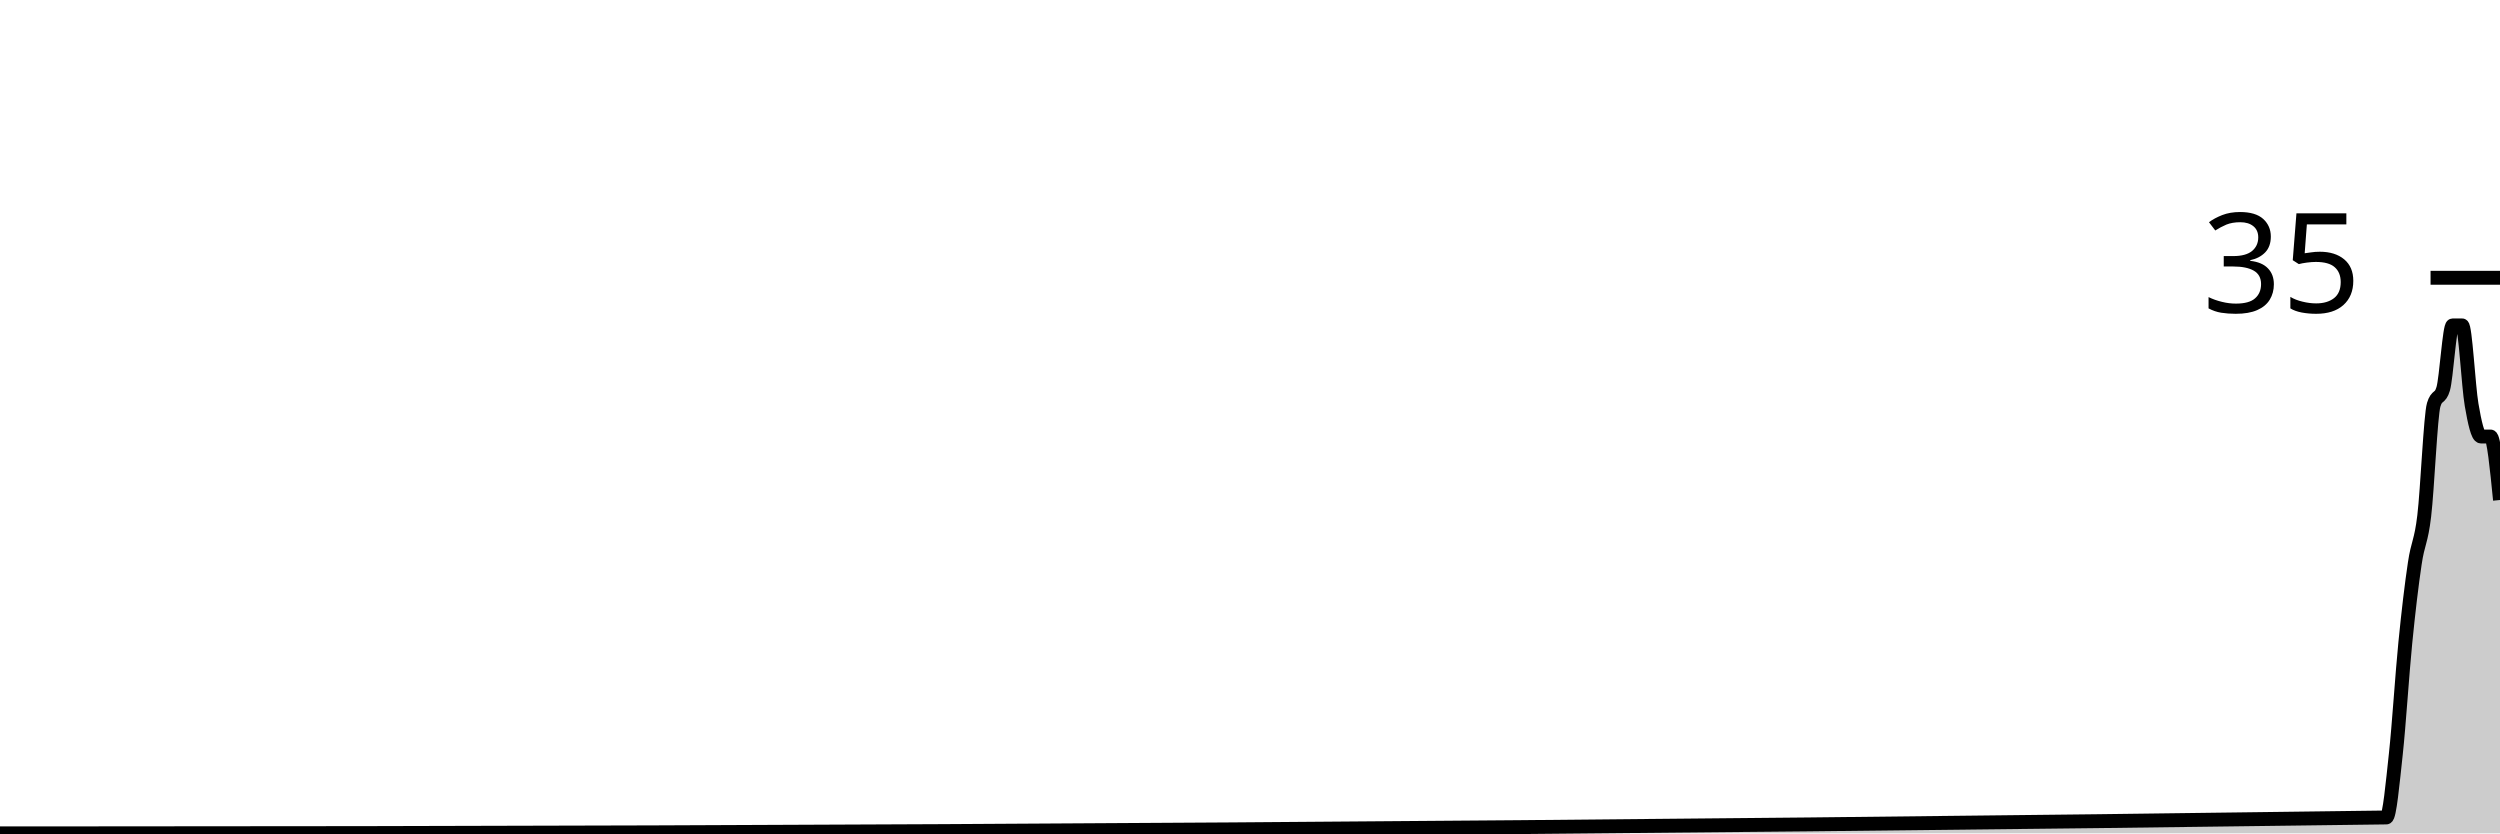
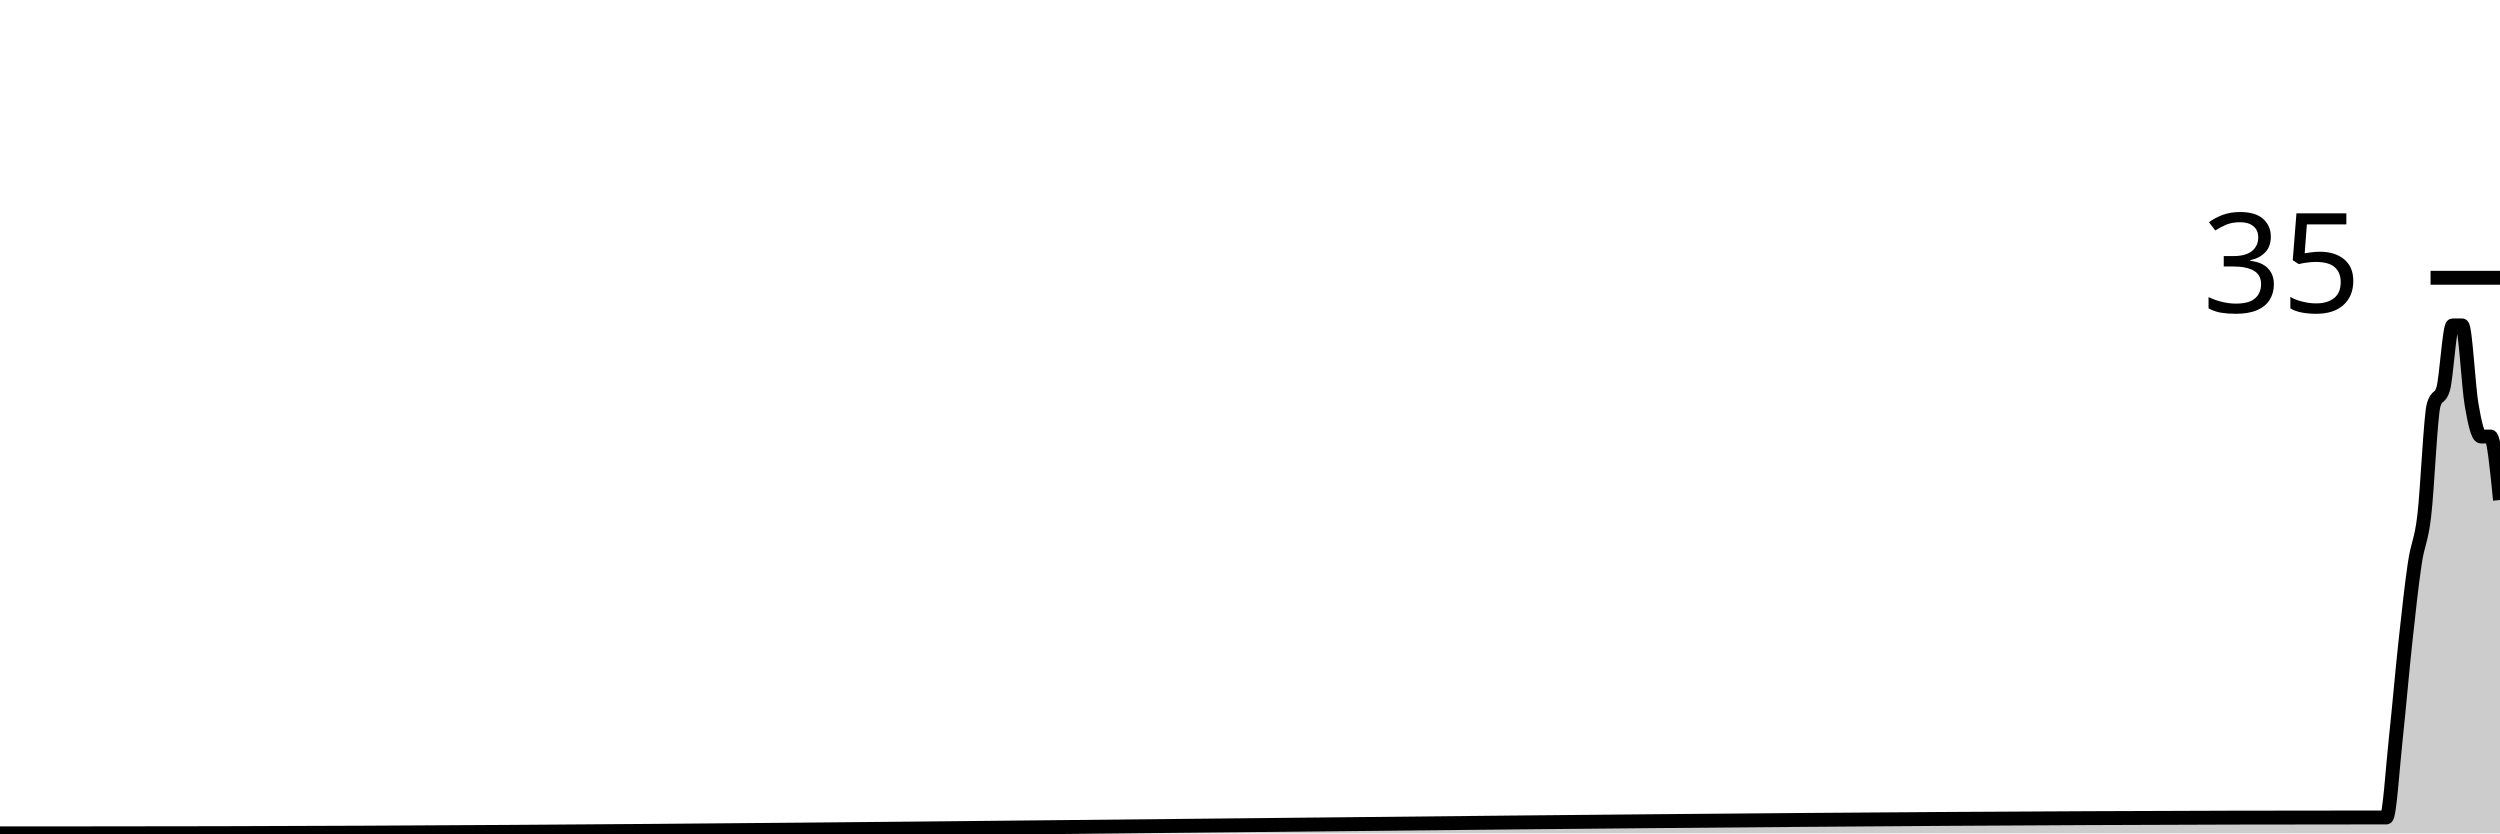
<svg xmlns="http://www.w3.org/2000/svg" viewBox="0 0 180 60">
  <g transform="translate(0,20)">
-     <path class="area" fill="rgba(0, 0, 0, 0.2)" d="M0,40C1.364,40,2.727,40,4.091,40C4.318,40,4.545,40,4.773,40C5,40,5.227,40,5.455,40C60.909,40,116.364,39.619,171.818,38.857C172.045,38.854,172.273,36.381,172.5,34.286C172.727,32.19,172.955,28.571,173.182,26.286C173.409,24,173.636,22.095,173.864,20.571C174.091,19.048,174.318,19.048,174.545,17.143C174.773,15.238,175,9.905,175.227,9.143C175.455,8.381,175.682,8.762,175.909,8C176.136,7.238,176.364,3.429,176.591,3.429C176.818,3.429,177.045,3.429,177.273,3.429C177.5,3.429,177.727,7.81,177.955,9.143C178.182,10.476,178.409,11.429,178.636,11.429C178.864,11.429,179.091,11.429,179.318,11.429C179.545,11.429,179.773,13.714,180,16L180,40C179.773,40,179.545,40,179.318,40C179.091,40,178.864,40,178.636,40C178.409,40,178.182,40,177.955,40C177.727,40,177.5,40,177.273,40C177.045,40,176.818,40,176.591,40C176.364,40,176.136,40,175.909,40C175.682,40,175.455,40,175.227,40C175,40,174.773,40,174.545,40C174.318,40,174.091,40,173.864,40C173.636,40,173.409,40,173.182,40C172.955,40,172.727,40,172.5,40C172.273,40,172.045,40,171.818,40C116.364,40,60.909,40,5.455,40C5.227,40,5,40,4.773,40C4.545,40,4.318,40,4.091,40C2.727,40,1.364,40,0,40Z" />
-     <path class="line" stroke="black" fill="none" d="M0,40C1.364,40,2.727,40,4.091,40C4.318,40,4.545,40,4.773,40C5,40,5.227,40,5.455,40C60.909,40,116.364,39.619,171.818,38.857C172.045,38.854,172.273,36.381,172.5,34.286C172.727,32.19,172.955,28.571,173.182,26.286C173.409,24,173.636,22.095,173.864,20.571C174.091,19.048,174.318,19.048,174.545,17.143C174.773,15.238,175,9.905,175.227,9.143C175.455,8.381,175.682,8.762,175.909,8C176.136,7.238,176.364,3.429,176.591,3.429C176.818,3.429,177.045,3.429,177.273,3.429C177.5,3.429,177.727,7.81,177.955,9.143C178.182,10.476,178.409,11.429,178.636,11.429C178.864,11.429,179.091,11.429,179.318,11.429C179.545,11.429,179.773,13.714,180,16" />
+     <path class="area" fill="rgba(0, 0, 0, 0.2)" d="M0,40C1.364,40,2.727,40,4.091,40C4.318,40,4.545,40,4.773,40C5,40,5.227,40,5.455,40C60.682,40,115.909,38.857,171.136,38.857C171.364,38.857,171.591,38.857,171.818,38.857C172.045,38.857,172.273,35.238,172.5,33.143C172.727,31.048,172.955,28.381,173.182,26.286C173.409,24.19,173.636,22.095,173.864,20.571C174.091,19.048,174.318,19.048,174.545,17.143C174.773,15.238,175,9.905,175.227,9.143C175.455,8.381,175.682,8.762,175.909,8C176.136,7.238,176.364,3.429,176.591,3.429C176.818,3.429,177.045,3.429,177.273,3.429C177.5,3.429,177.727,7.81,177.955,9.143C178.182,10.476,178.409,11.429,178.636,11.429C178.864,11.429,179.091,11.429,179.318,11.429C179.545,11.429,179.773,13.714,180,16L180,40C179.773,40,179.545,40,179.318,40C179.091,40,178.864,40,178.636,40C178.409,40,178.182,40,177.955,40C177.727,40,177.5,40,177.273,40C177.045,40,176.818,40,176.591,40C176.364,40,176.136,40,175.909,40C175.682,40,175.455,40,175.227,40C175,40,174.773,40,174.545,40C174.318,40,174.091,40,173.864,40C173.636,40,173.409,40,173.182,40C172.955,40,172.727,40,172.5,40C172.273,40,172.045,40,171.818,40C171.591,40,171.364,40,171.136,40C115.909,40,60.682,40,5.455,40C5.227,40,5,40,4.773,40C4.545,40,4.318,40,4.091,40C2.727,40,1.364,40,0,40Z" />
+     <path class="line" stroke="black" fill="none" d="M0,40C1.364,40,2.727,40,4.091,40C4.318,40,4.545,40,4.773,40C5,40,5.227,40,5.455,40C60.682,40,115.909,38.857,171.136,38.857C171.364,38.857,171.591,38.857,171.818,38.857C172.045,38.857,172.273,35.238,172.5,33.143C172.727,31.048,172.955,28.381,173.182,26.286C173.409,24.19,173.636,22.095,173.864,20.571C174.091,19.048,174.318,19.048,174.545,17.143C174.773,15.238,175,9.905,175.227,9.143C175.455,8.381,175.682,8.762,175.909,8C176.136,7.238,176.364,3.429,176.591,3.429C176.818,3.429,177.045,3.429,177.273,3.429C177.5,3.429,177.727,7.81,177.955,9.143C178.182,10.476,178.409,11.429,178.636,11.429C178.864,11.429,179.091,11.429,179.318,11.429C179.545,11.429,179.773,13.714,180,16" />
    <path class="axis-ceiling" stroke-width="1" stroke="black" fill="none" d="M175,0L180,0" />
    <text class="axis-ceiling-label" font-family="sans-serif" text-anchor="end" font-size="10px" x="170" y="2.5">35</text>
  </g>
</svg>
